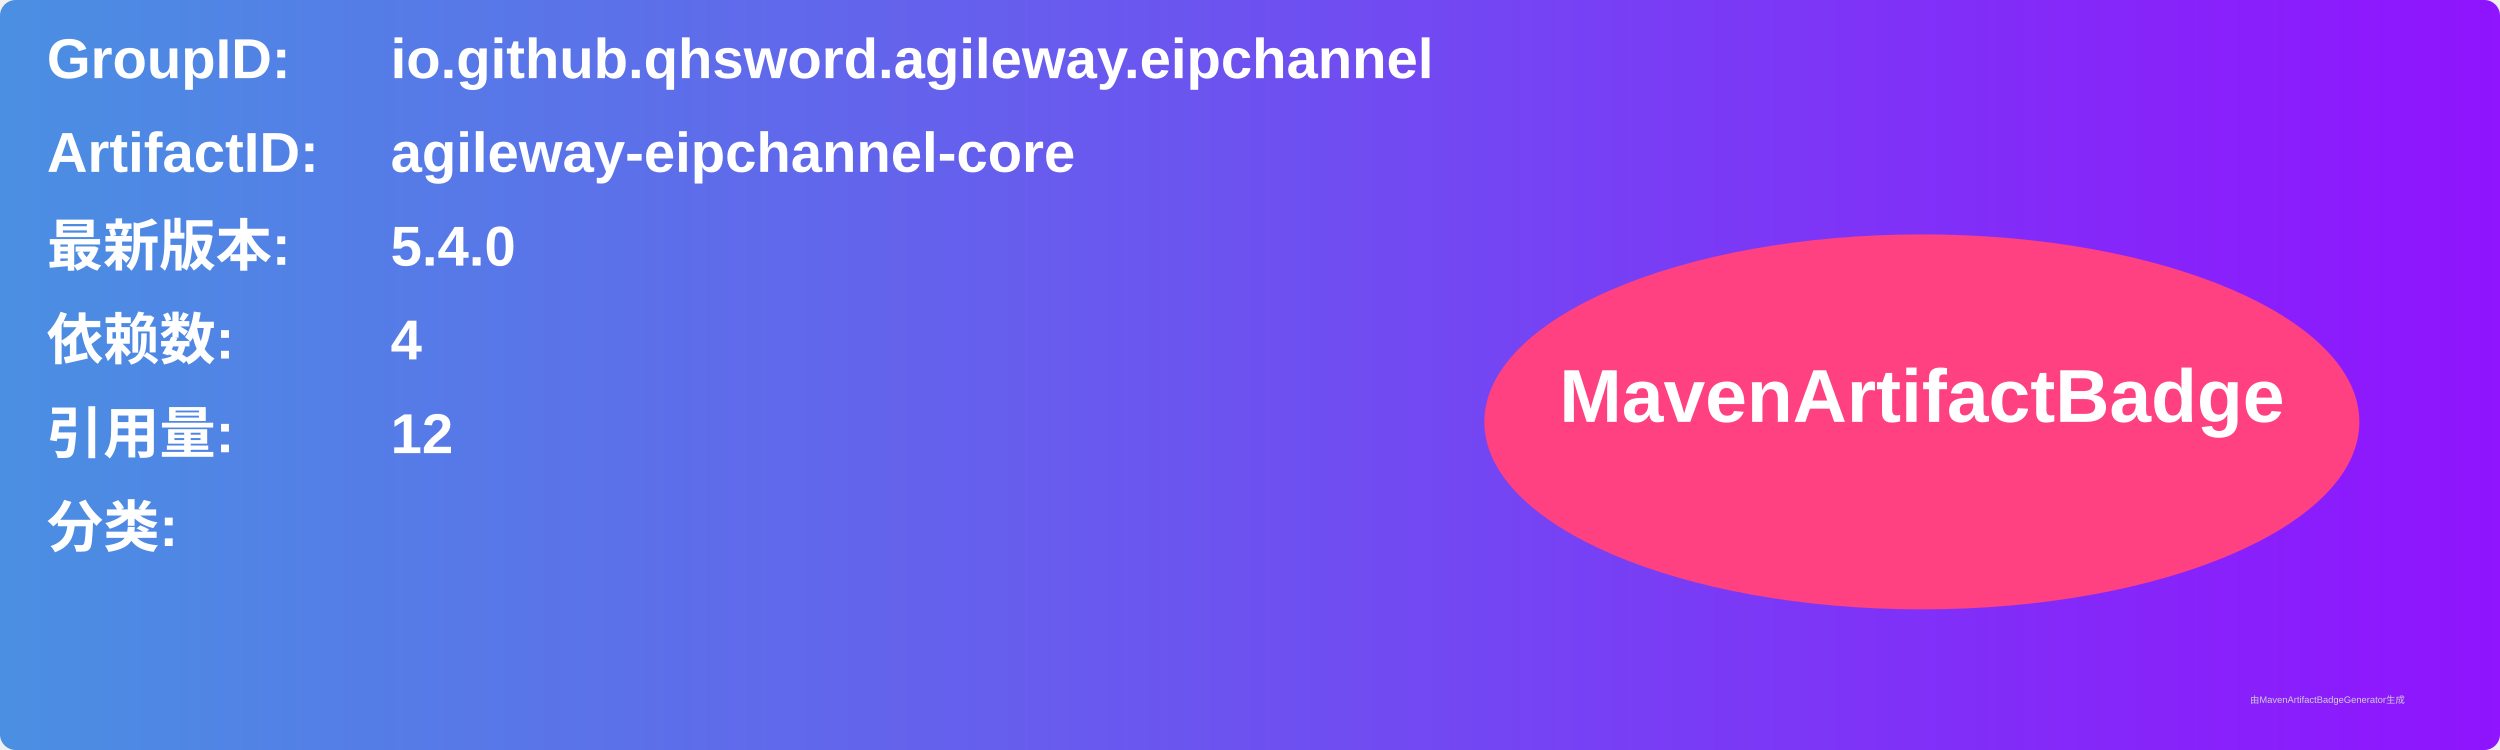
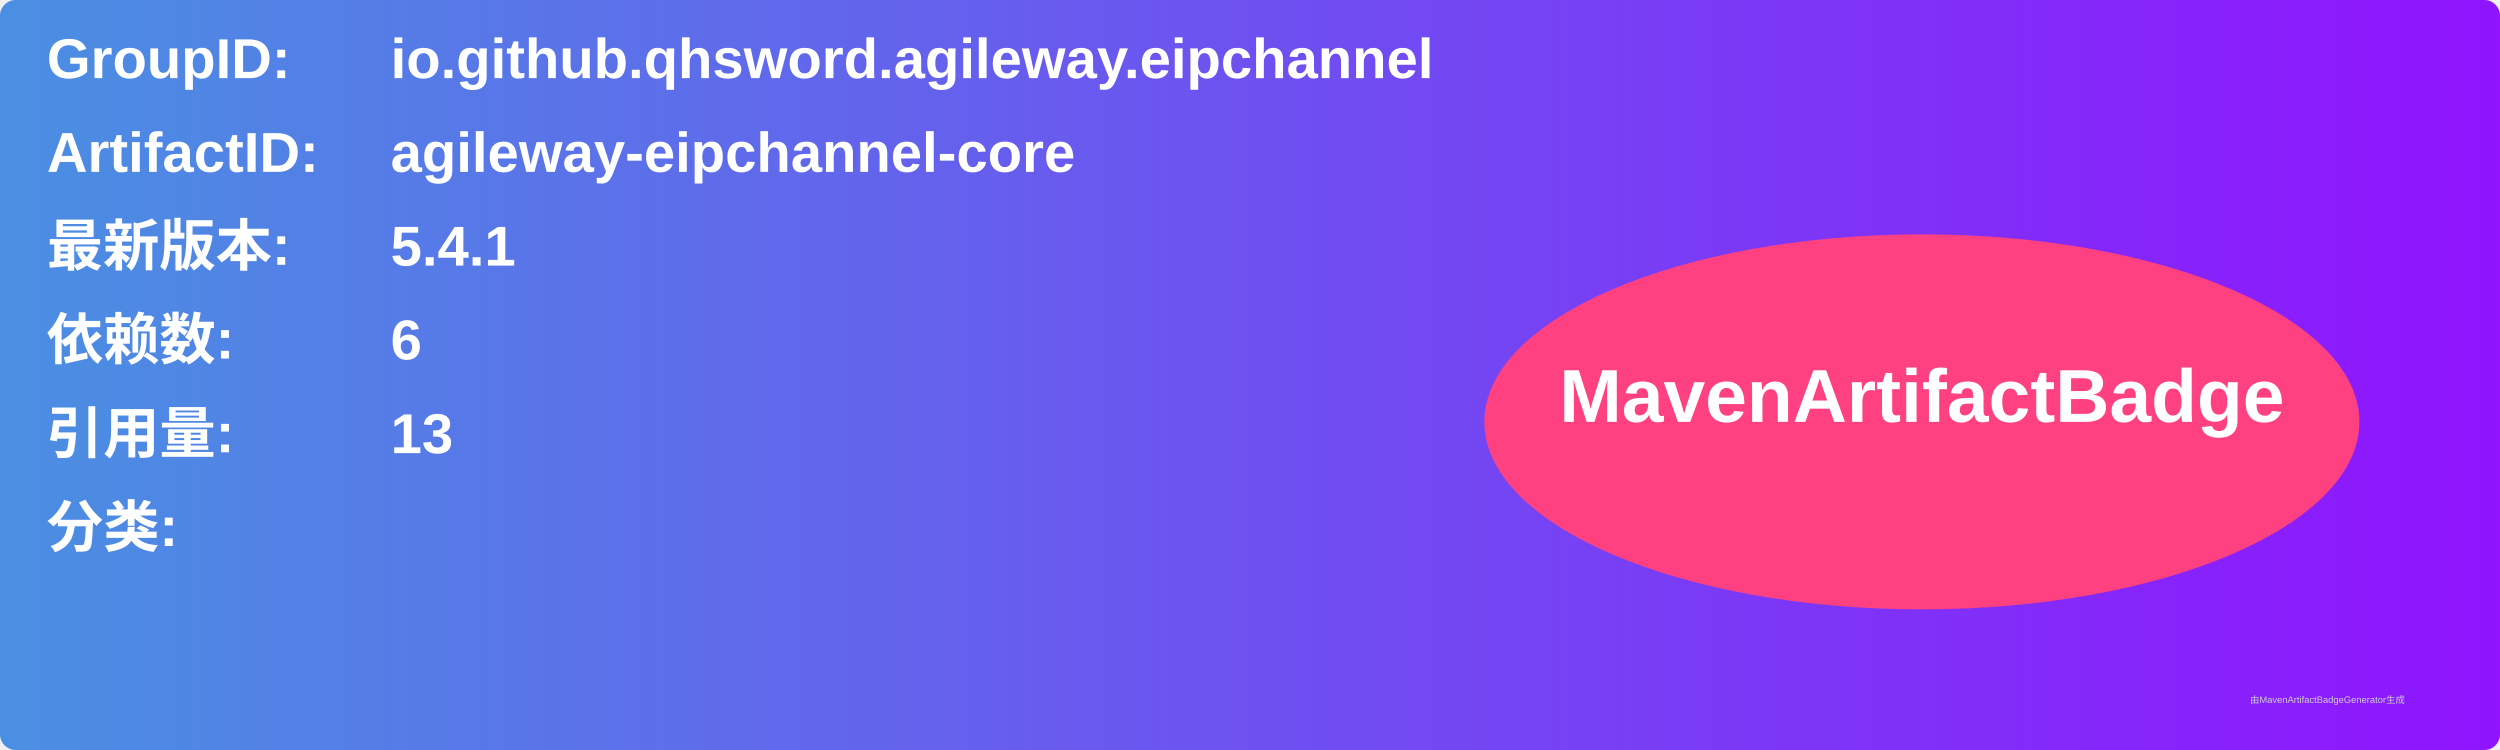
<svg xmlns="http://www.w3.org/2000/svg" width="800" height="240" viewBox="0 0 800 240">
  <linearGradient id="grad" x1="0%" y1="0%" x2="100%" y2="0%">
    <stop offset="0%" stop-color="#4a90e2" />
    <stop offset="100%" stop-color="#9013fe" />
  </linearGradient>
  <rect width="100%" height="100%" rx="5" ry="5" fill="url(#grad)" />
  <g transform="translate(15, 15)">
    <text x="0" y="10" font-family="Arial" font-size="18" fill="white" font-weight="bold" width="260">GroupID:</text>
    <text x="110" y="10" font-family="Arial" font-size="18" fill="white" font-weight="bold" width="460">io.github.qhsword.agileway.eipchannel</text>
    <text x="0" y="40" font-family="Arial" font-size="18" fill="white" font-weight="bold" width="260">ArtifactID:</text>
    <text x="110" y="40" font-family="Arial" font-size="18" fill="white" font-weight="bold" width="460">agileway-eipchannel-core</text>
    <text x="0" y="70" font-family="Arial" font-size="18" fill="white" font-weight="bold">最新版本:</text>
    <text x="110" y="70" font-family="Arial" font-size="18" fill="white" font-weight="bold">
-       <tspan font-weight="bold">5.4.0</tspan>
+       <tspan font-weight="bold">5.4.1</tspan>
    </text>
    <text x="0" y="100" font-family="Arial" font-size="18" fill="white" font-weight="bold">依赖数: </text>
    <text x="110" y="100" font-family="Arial" font-size="18" fill="white">
-       <tspan font-weight="bold">4</tspan>
+       <tspan font-weight="bold">6</tspan>
    </text>
    <text x="0" y="130" font-family="Arial" font-size="18" fill="white" font-weight="bold">引用量: </text>
    <text x="110" y="130" font-family="Arial" font-size="18" fill="white">
-       <tspan font-weight="bold">12</tspan>
+       <tspan font-weight="bold">13</tspan>
    </text>
    <text x="0" y="160" font-family="Arial" font-size="18" fill="white" font-weight="bold">分类:</text>
    <text x="10" y="190" font-family="Arial" font-size="10" fill="white">
      <tspan font-weight="bold" />
    </text>
    <ellipse cx="600" cy="120" rx="140" ry="60" fill="#ff4081" />
    <text x="600" y="120" text-anchor="middle" font-family="Arial" font-size="24" fill="white" font-weight="bold">MavenArtifactBadge</text>
  </g>
  <text x="720" y="225" font-family="Arial" font-size="3" fill="#d0d0d0">由MavenArtifactBadgeGenerator生成</text>
</svg>
